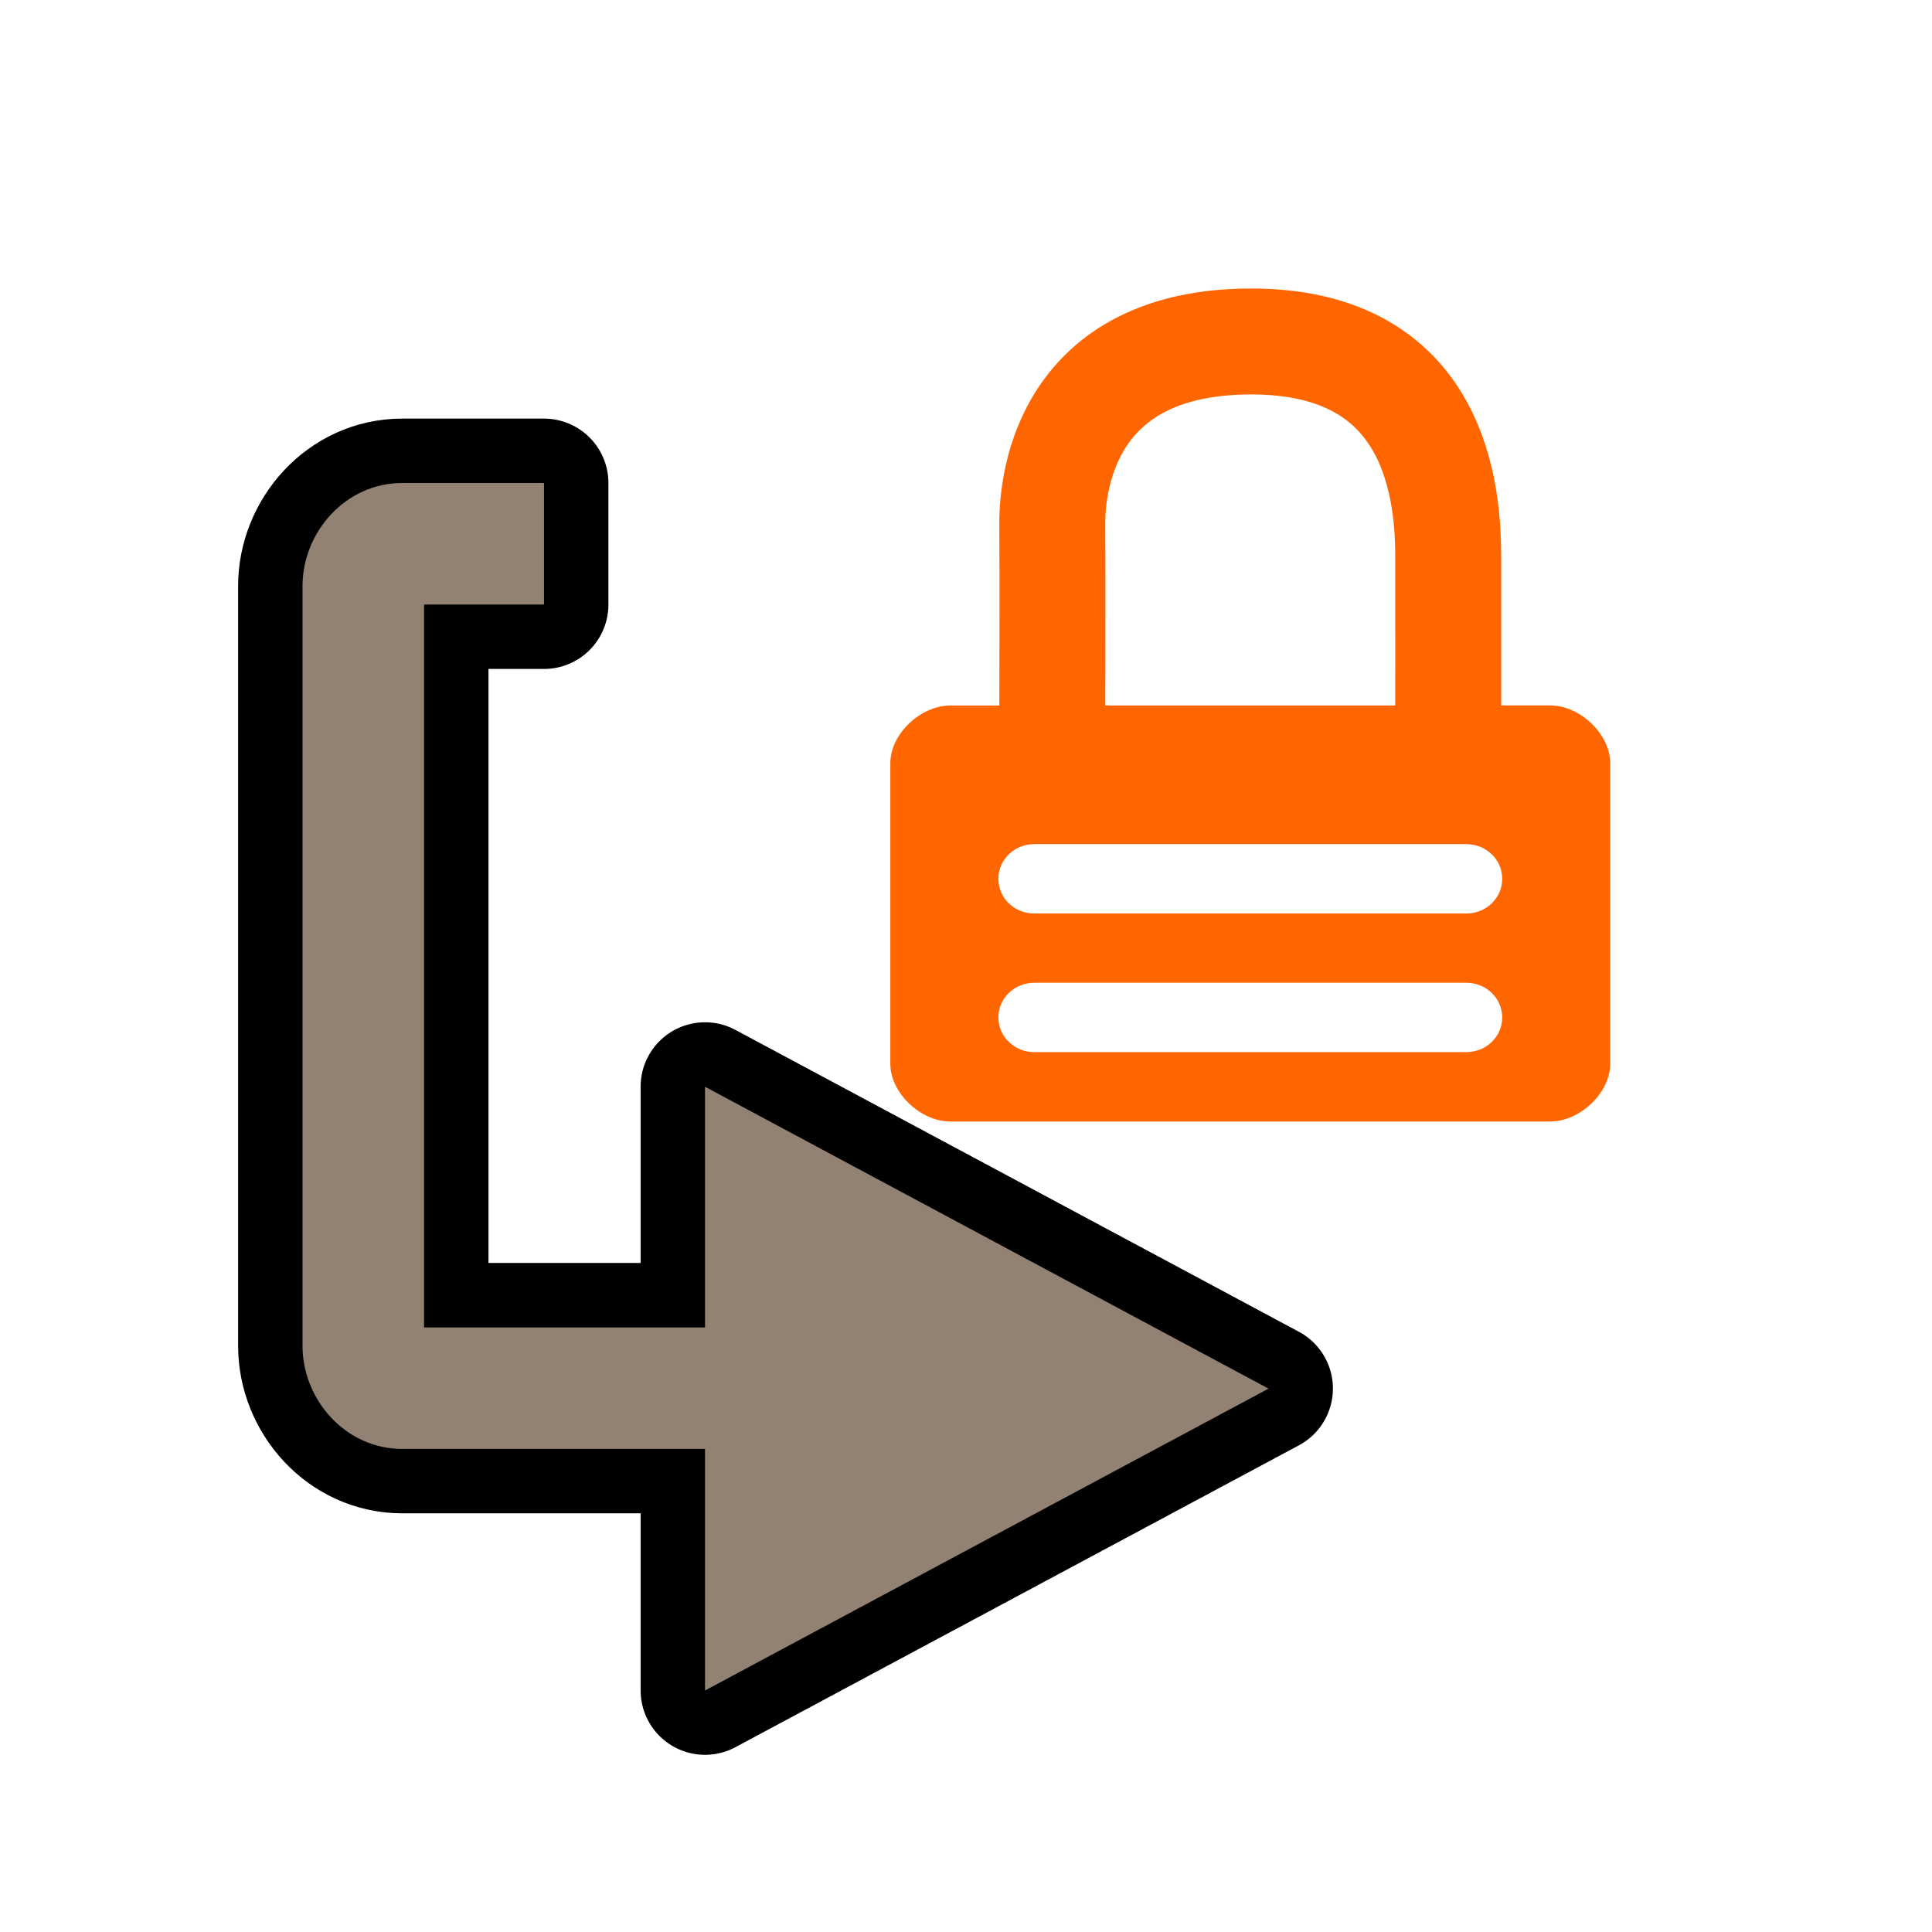
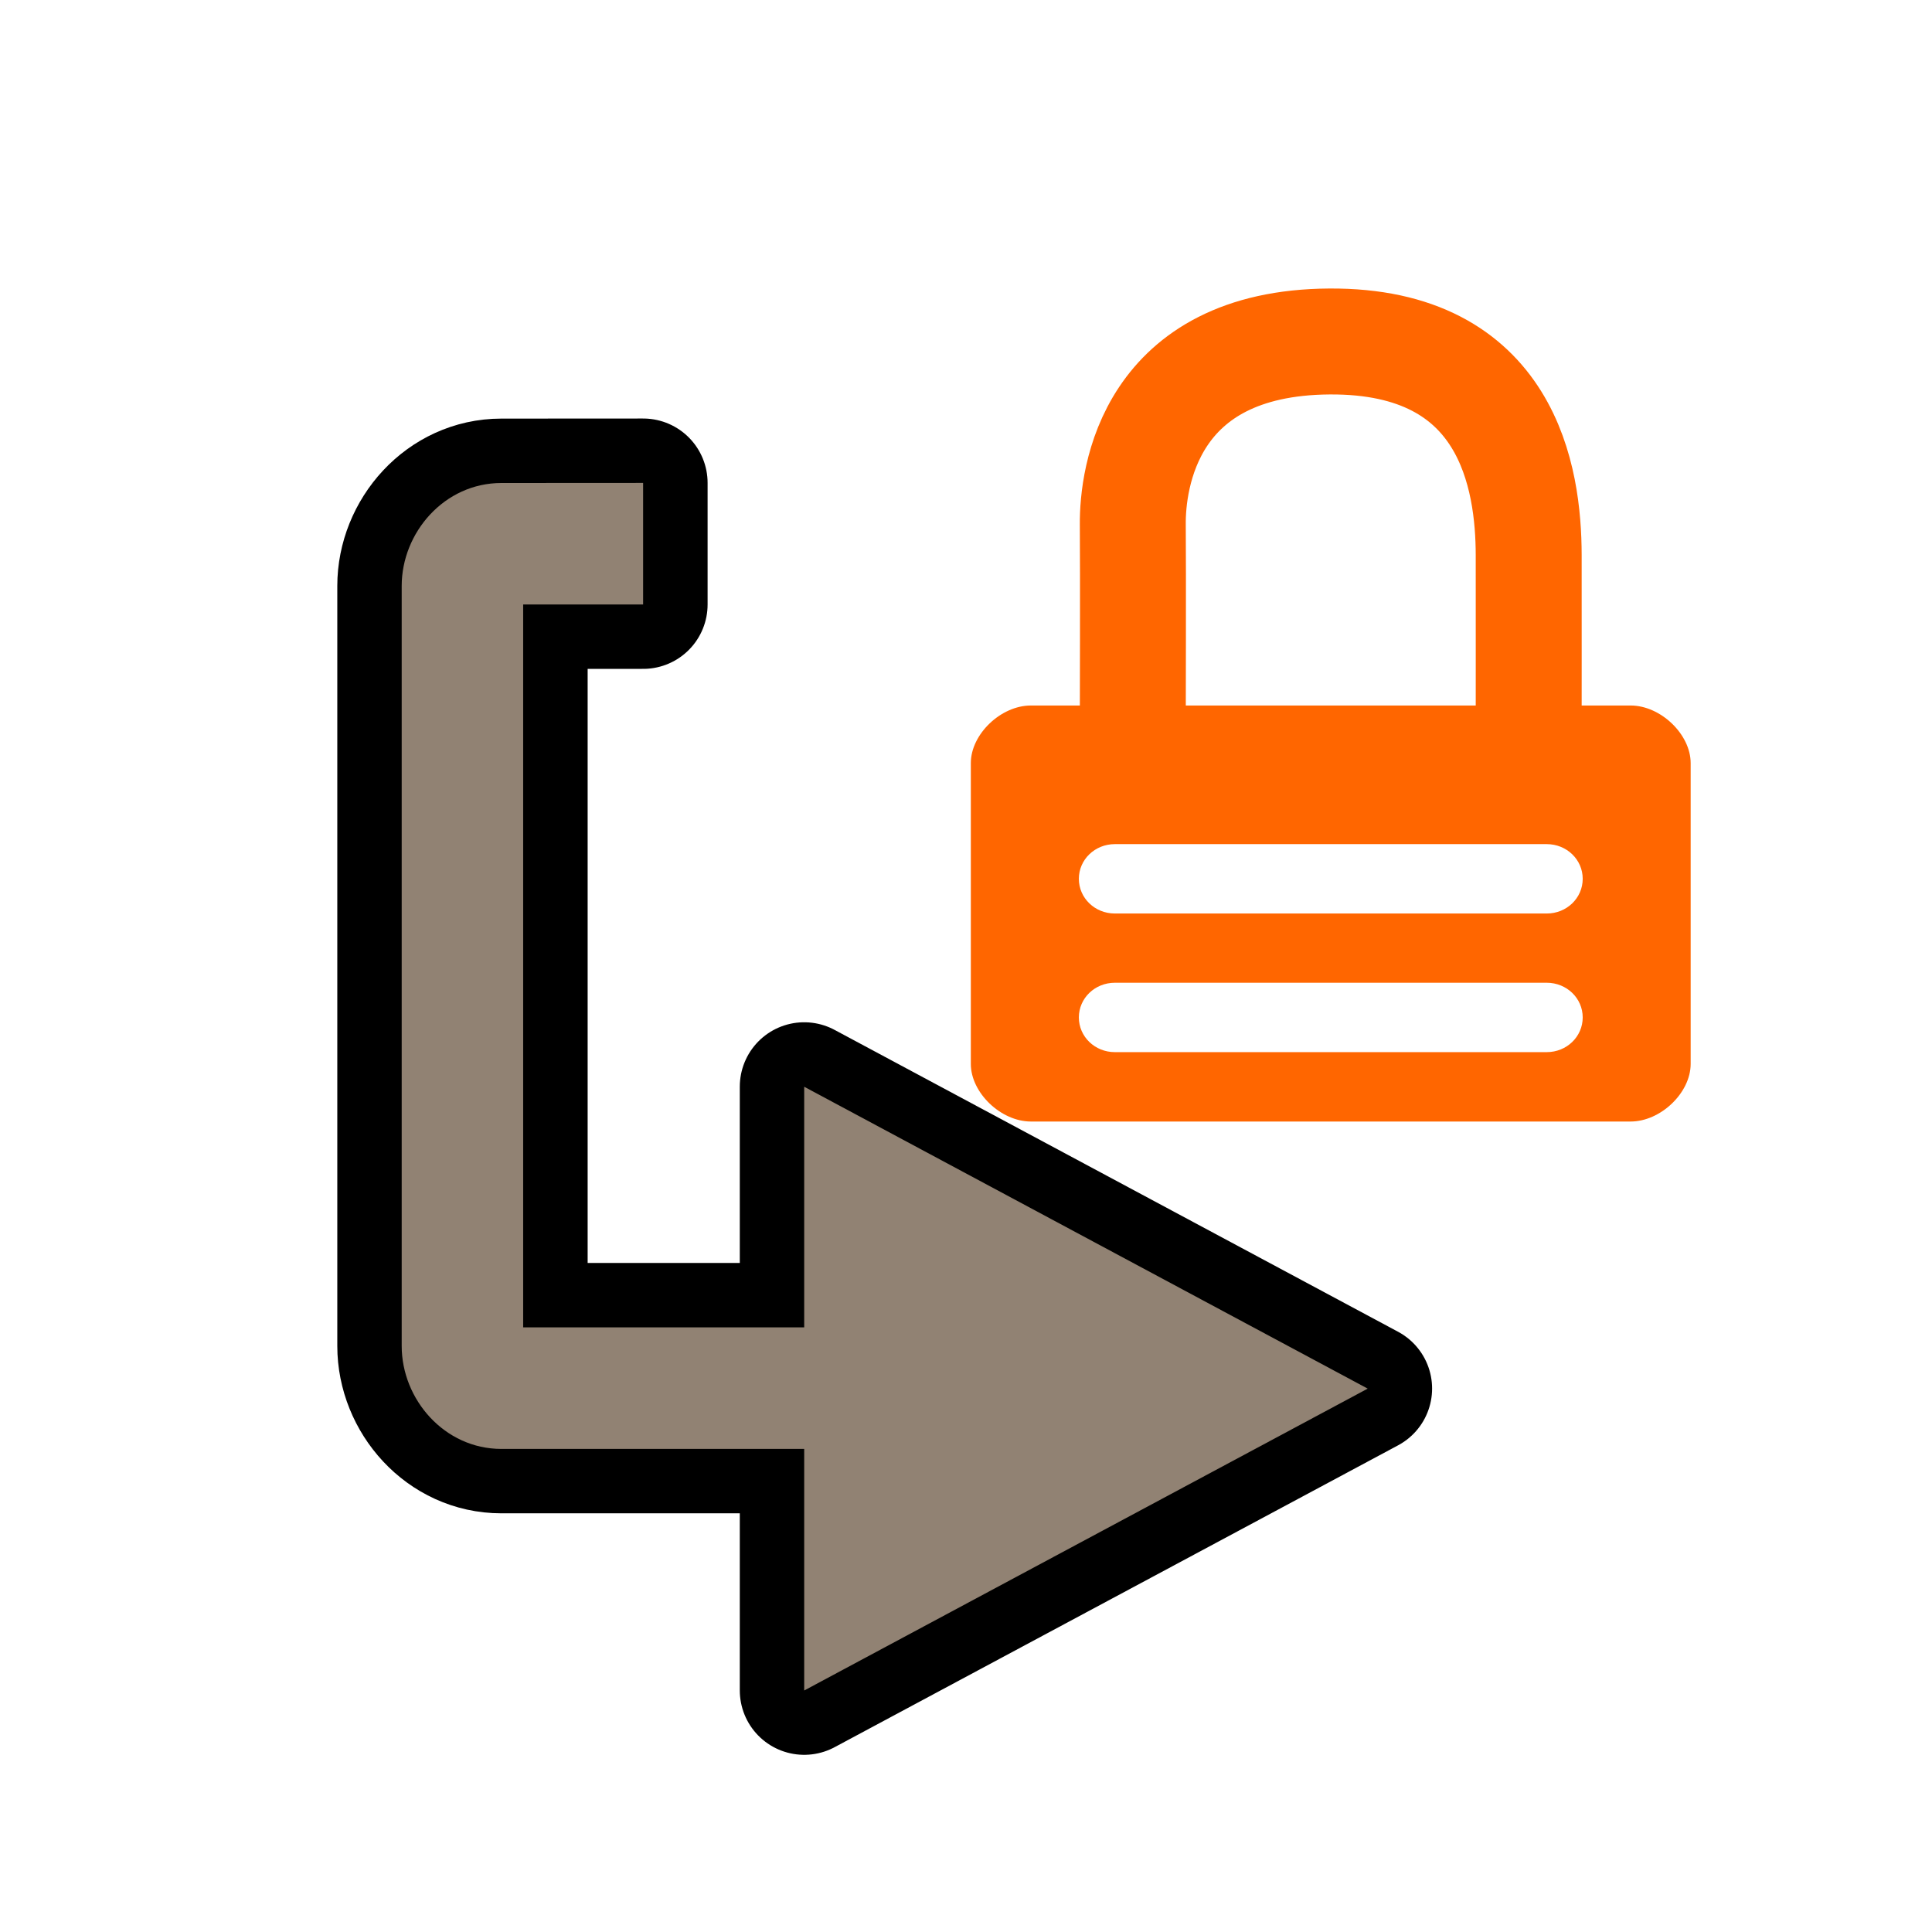
- <svg xmlns="http://www.w3.org/2000/svg" width="48" height="48" version="1.1" viewBox="0 0 24 24" id="svg597">
-   <defs id="defs87" />
-   <g display="none" opacity=".361" id="g589">
-     <g fill="none" stroke="#000001" stroke-linejoin="round" stroke-width="1.6" id="g583">
-       <path d="m20 18v-12h-5v-3l-7 3.75 7 3.75-1e-4 -3 3.5-1e-4v9l-1.5-1e-4v1.5z" color="#000001" id="path579" />
-       <path d="m4 6v12h5v3l7-3.75-7-3.75 1e-4 3-3.5 1e-4v-9l1.5 1e-4v-1.5z" color="#000001" id="path581" />
+ <svg xmlns="http://www.w3.org/2000/svg" width="48" height="48" version="1.1" viewBox="0 0 24 24">
+   <g display="none" opacity=".361">
+     <g fill="none" stroke="#000001" stroke-linejoin="round" stroke-width="1.6">
+       <path d="m20 18v-12h-5v-3l-7 3.75 7 3.75-1e-4 -3 3.5-1e-4v9l-1.5-1e-4v1.5z" color="#000001" />
+       <path d="m4 6v12h5v3l7-3.75-7-3.75 1e-4 3-3.5 1e-4v-9l1.5 1e-4v-1.5z" color="#000001" />
    </g>
-     <path d="m20 18v-12h-5v-3l-7 3.75 7 3.75-1e-4 -3 3.5-1e-4v9l-1.5-1e-4v1.5z" fill="#918273" id="path585" />
-     <path d="m4 6v12h5v3l7-3.75-7-3.75 1e-4 3-3.5 1e-4v-9l1.5 1e-4v-1.5z" color="#000001" fill="#918273" id="path587" />
+     <path d="m20 18v-12h-5v-3l-7 3.75 7 3.75-1e-4 -3 3.5-1e-4v9l-1.5-1e-4v1.5z" fill="#918273" />
+     <path d="m4 6v12h5v3l7-3.75-7-3.75 1e-4 3-3.5 1e-4v-9l1.5 1e-4v-1.5z" color="#000001" fill="#918273" />
  </g>
-   <path d="m 4.996,6 c -0.708,0 -1.238,0.616 -1.238,1.279 v 9.441 c 0,0.664 0.531,1.279 1.238,1.279 H 8.758 v 3 l 7,-3.75 -7,-3.75 v 2.99 H 5.268 V 7.51 h 1.49 V 6 Z" fill="#918273" stroke="#000000" stroke-linecap="round" stroke-linejoin="round" stroke-width="1.6" id="path591" />
-   <path d="m 4.996,6 c -0.708,0 -1.238,0.616 -1.238,1.279 v 9.441 c 0,0.664 0.531,1.279 1.238,1.279 h 4.328 V 16.49 H 5.268 V 7.51 h 1.49 V 6 Z" fill="#918273" id="path593" />
-   <path d="M 8.758,13.5 V 21 l 7,-3.75 z" fill="#918273" id="path595" />
-   <path id="path8889-9" d="m 13.072,8.979 c 0,0 0.005,-1.895 0,-2.463 -0.005,-0.569 0.201,-2.259 2.442,-2.274 2.227,-0.015 2.474,1.705 2.476,2.652 9.97e-4,0.568 0,2.084 0,2.084" fill="none" stroke="#ff6600" stroke-width="1.316" />
-   <path id="rect8885-1" d="m 11.806,8.764 c -0.373,0 -0.746,0.357 -0.746,0.715 v 3.738 c 0,0.357 0.373,0.715 0.746,0.715 h 7.45 c 0.373,0 0.746,-0.357 0.746,-0.715 V 9.478 c 0,-0.357 -0.373,-0.715 -0.746,-0.715 z m 1.043,1.722 h 5.365 c 0.248,0 0.447,0.192 0.447,0.431 0,0.239 -0.199,0.431 -0.447,0.431 h -5.365 c -0.248,0 -0.447,-0.192 -0.447,-0.431 0,-0.239 0.199,-0.431 0.447,-0.431 z m 0,1.722 h 5.365 c 0.248,0 0.447,0.192 0.447,0.431 0,0.239 -0.199,0.431 -0.447,0.431 h -5.365 c -0.248,0 -0.447,-0.192 -0.447,-0.431 0,-0.239 0.199,-0.431 0.447,-0.431 z" color="#000001" fill="#ff6600" style="text-indent:0;text-decoration-line:none;text-transform:none;stroke-width:0.878" />
+   <path d="m6.228 6c-0.708 0-1.238 0.616-1.238 1.279v9.441c0 0.664 0.531 1.279 1.238 1.279h3.762v3l7-3.75-7-3.75v2.99h-3.49v-8.98h1.49v-1.51z" fill="#918273" stroke="#000" stroke-linecap="round" stroke-linejoin="round" stroke-width="1.6" />
+   <path d="m6.228 6c-0.708 0-1.238 0.616-1.238 1.279v9.441c0 0.664 0.531 1.279 1.238 1.279h4.328v-1.51h-4.057v-8.98h1.49v-1.51z" fill="#918273" />
+   <path d="m9.99 13.5v7.5l7-3.75z" fill="#918273" />
+   <path d="m14.072 8.979s0.005-1.895 0-2.463c-0.005-0.569 0.201-2.259 2.442-2.274 2.227-0.015 2.474 1.705 2.476 2.652 9.97e-4 0.568 0 2.084 0 2.084" fill="none" stroke="#f60" stroke-width="1.316" />
+   <path d="m12.806 8.764c-0.373 0-0.746 0.357-0.746 0.715v3.738c0 0.357 0.373 0.715 0.746 0.715h7.45c0.373 0 0.746-0.357 0.746-0.715v-3.738c0-0.357-0.373-0.715-0.746-0.715zm1.043 1.722h5.365c0.248 0 0.447 0.192 0.447 0.431 0 0.239-0.199 0.431-0.447 0.431h-5.365c-0.248 0-0.447-0.192-0.447-0.431 0-0.239 0.199-0.431 0.447-0.431zm0 1.722h5.365c0.248 0 0.447 0.192 0.447 0.431s-0.199 0.431-0.447 0.431h-5.365c-0.248 0-0.447-0.192-0.447-0.431s0.199-0.431 0.447-0.431z" color="#000001" fill="#f60" stroke-width=".878" style="text-decoration-line:none;text-indent:0;text-transform:none" />
</svg>
